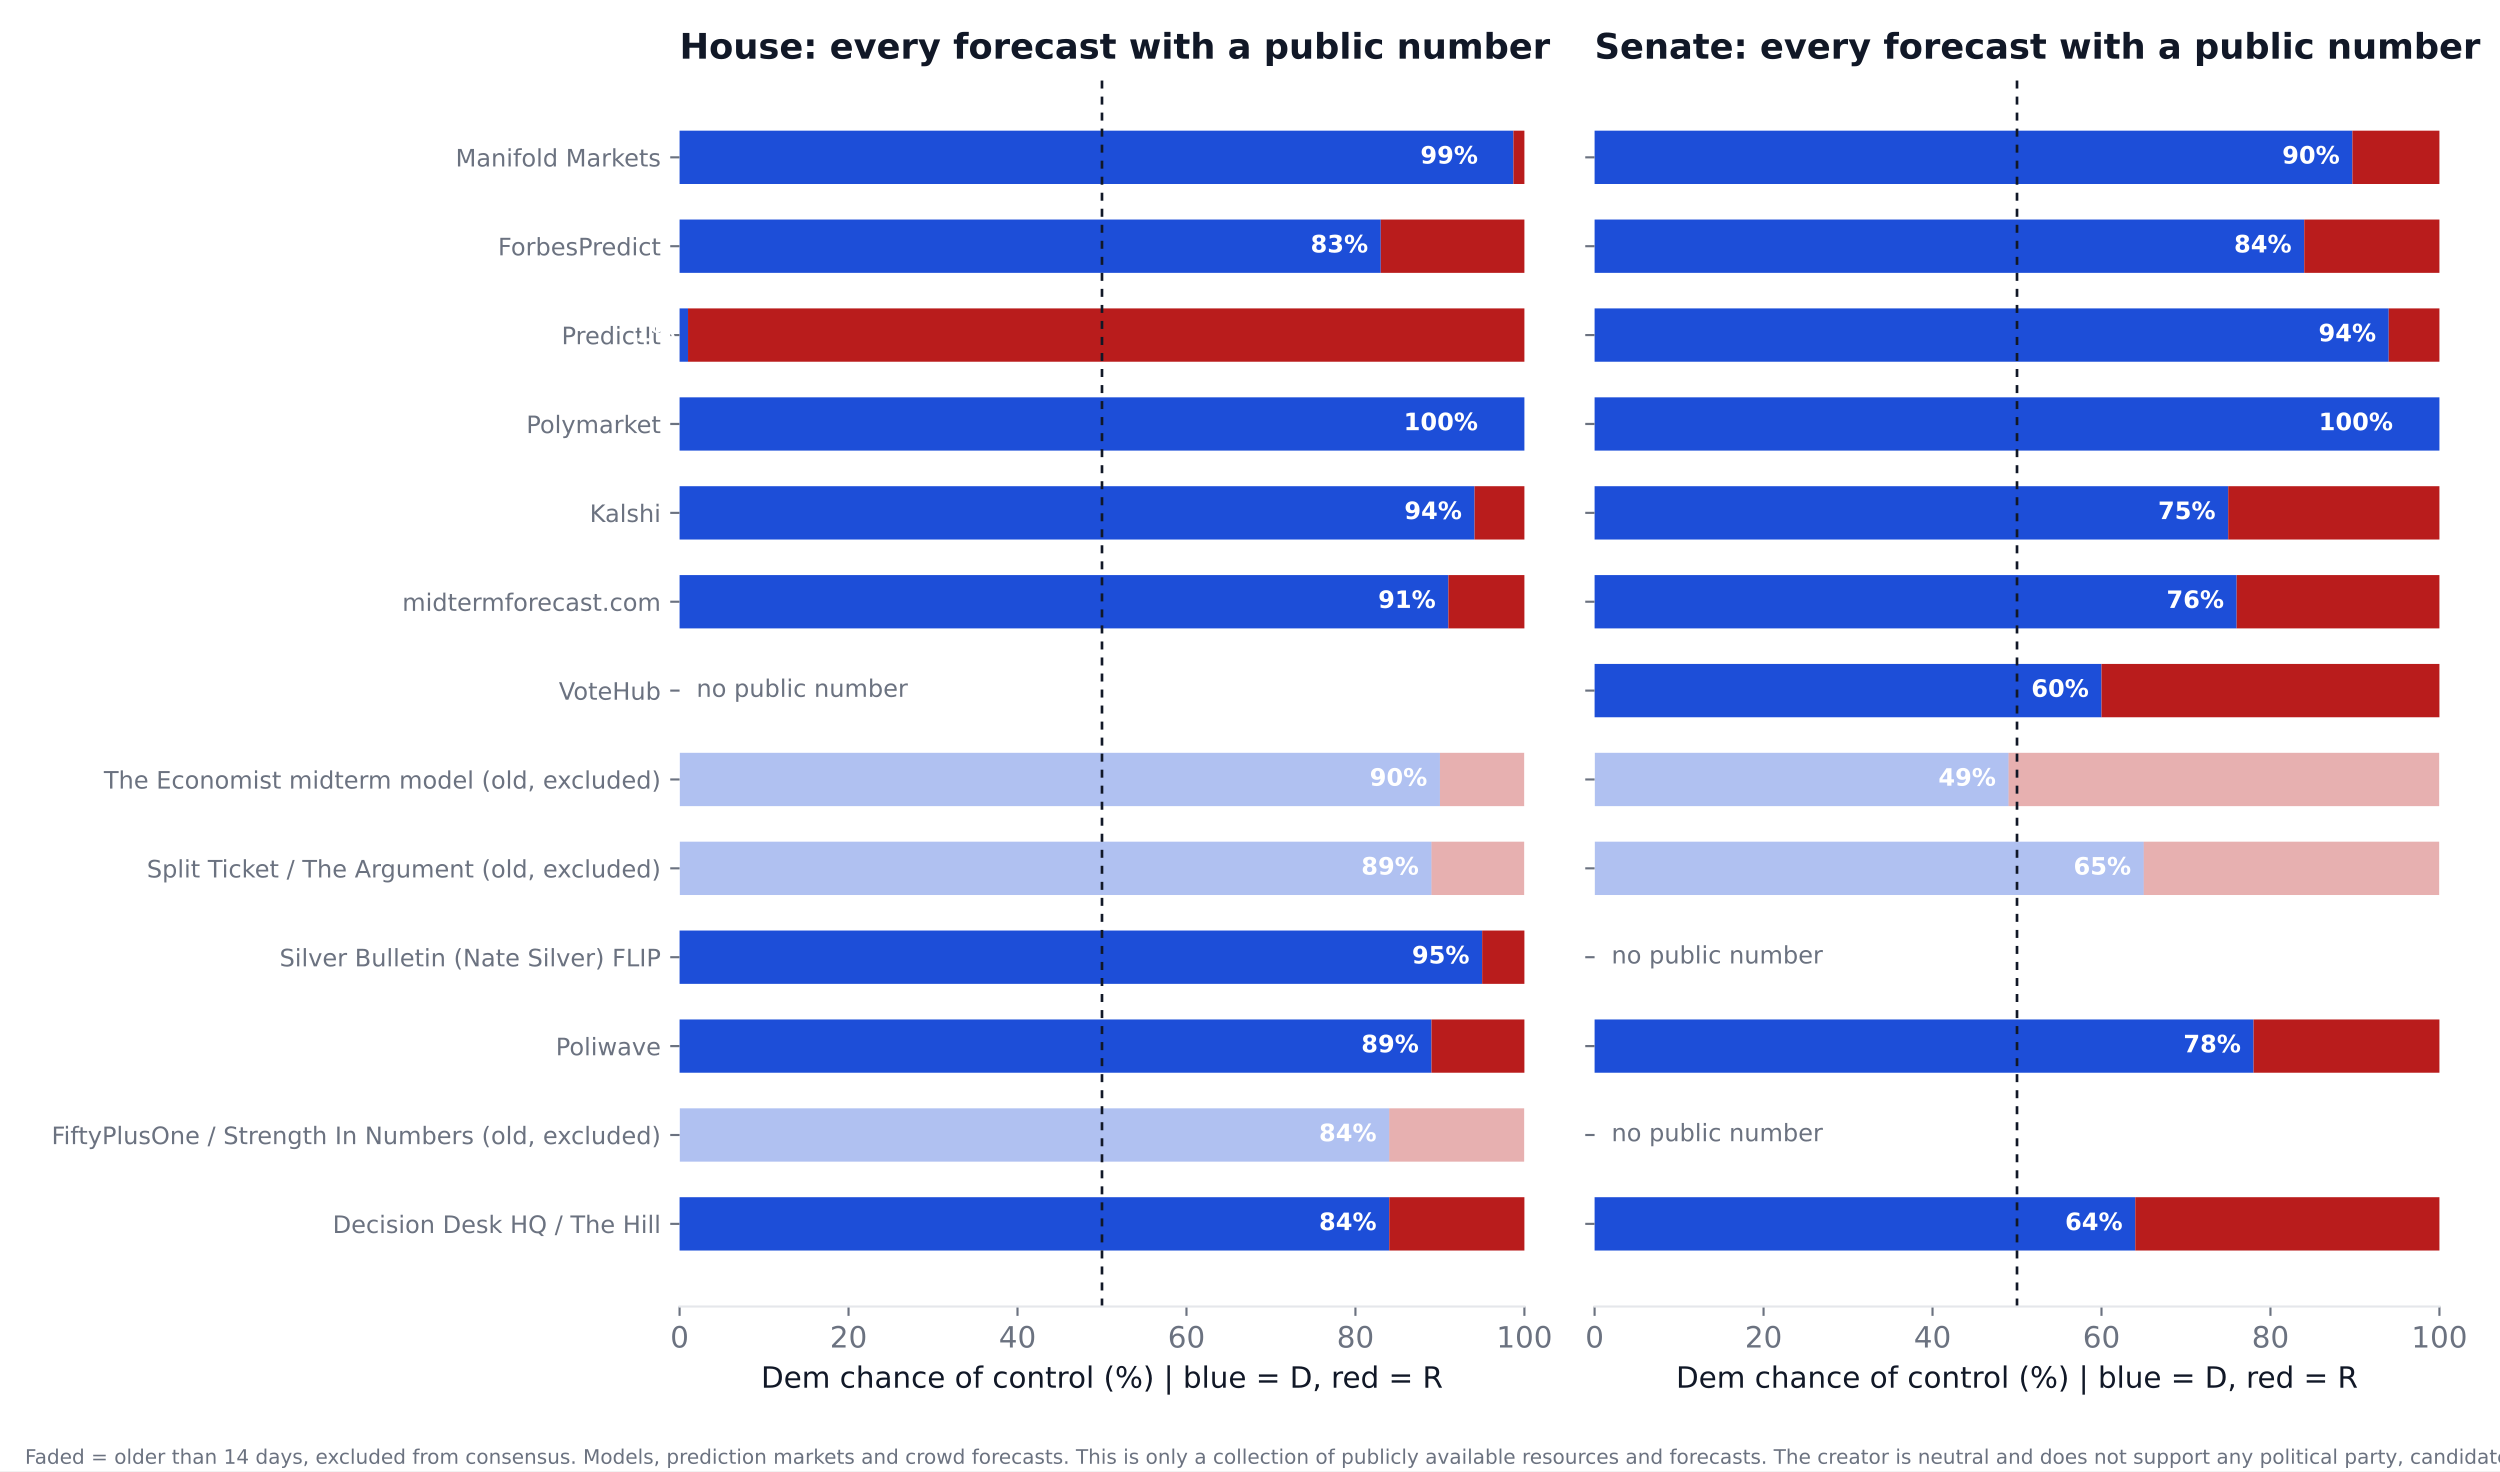
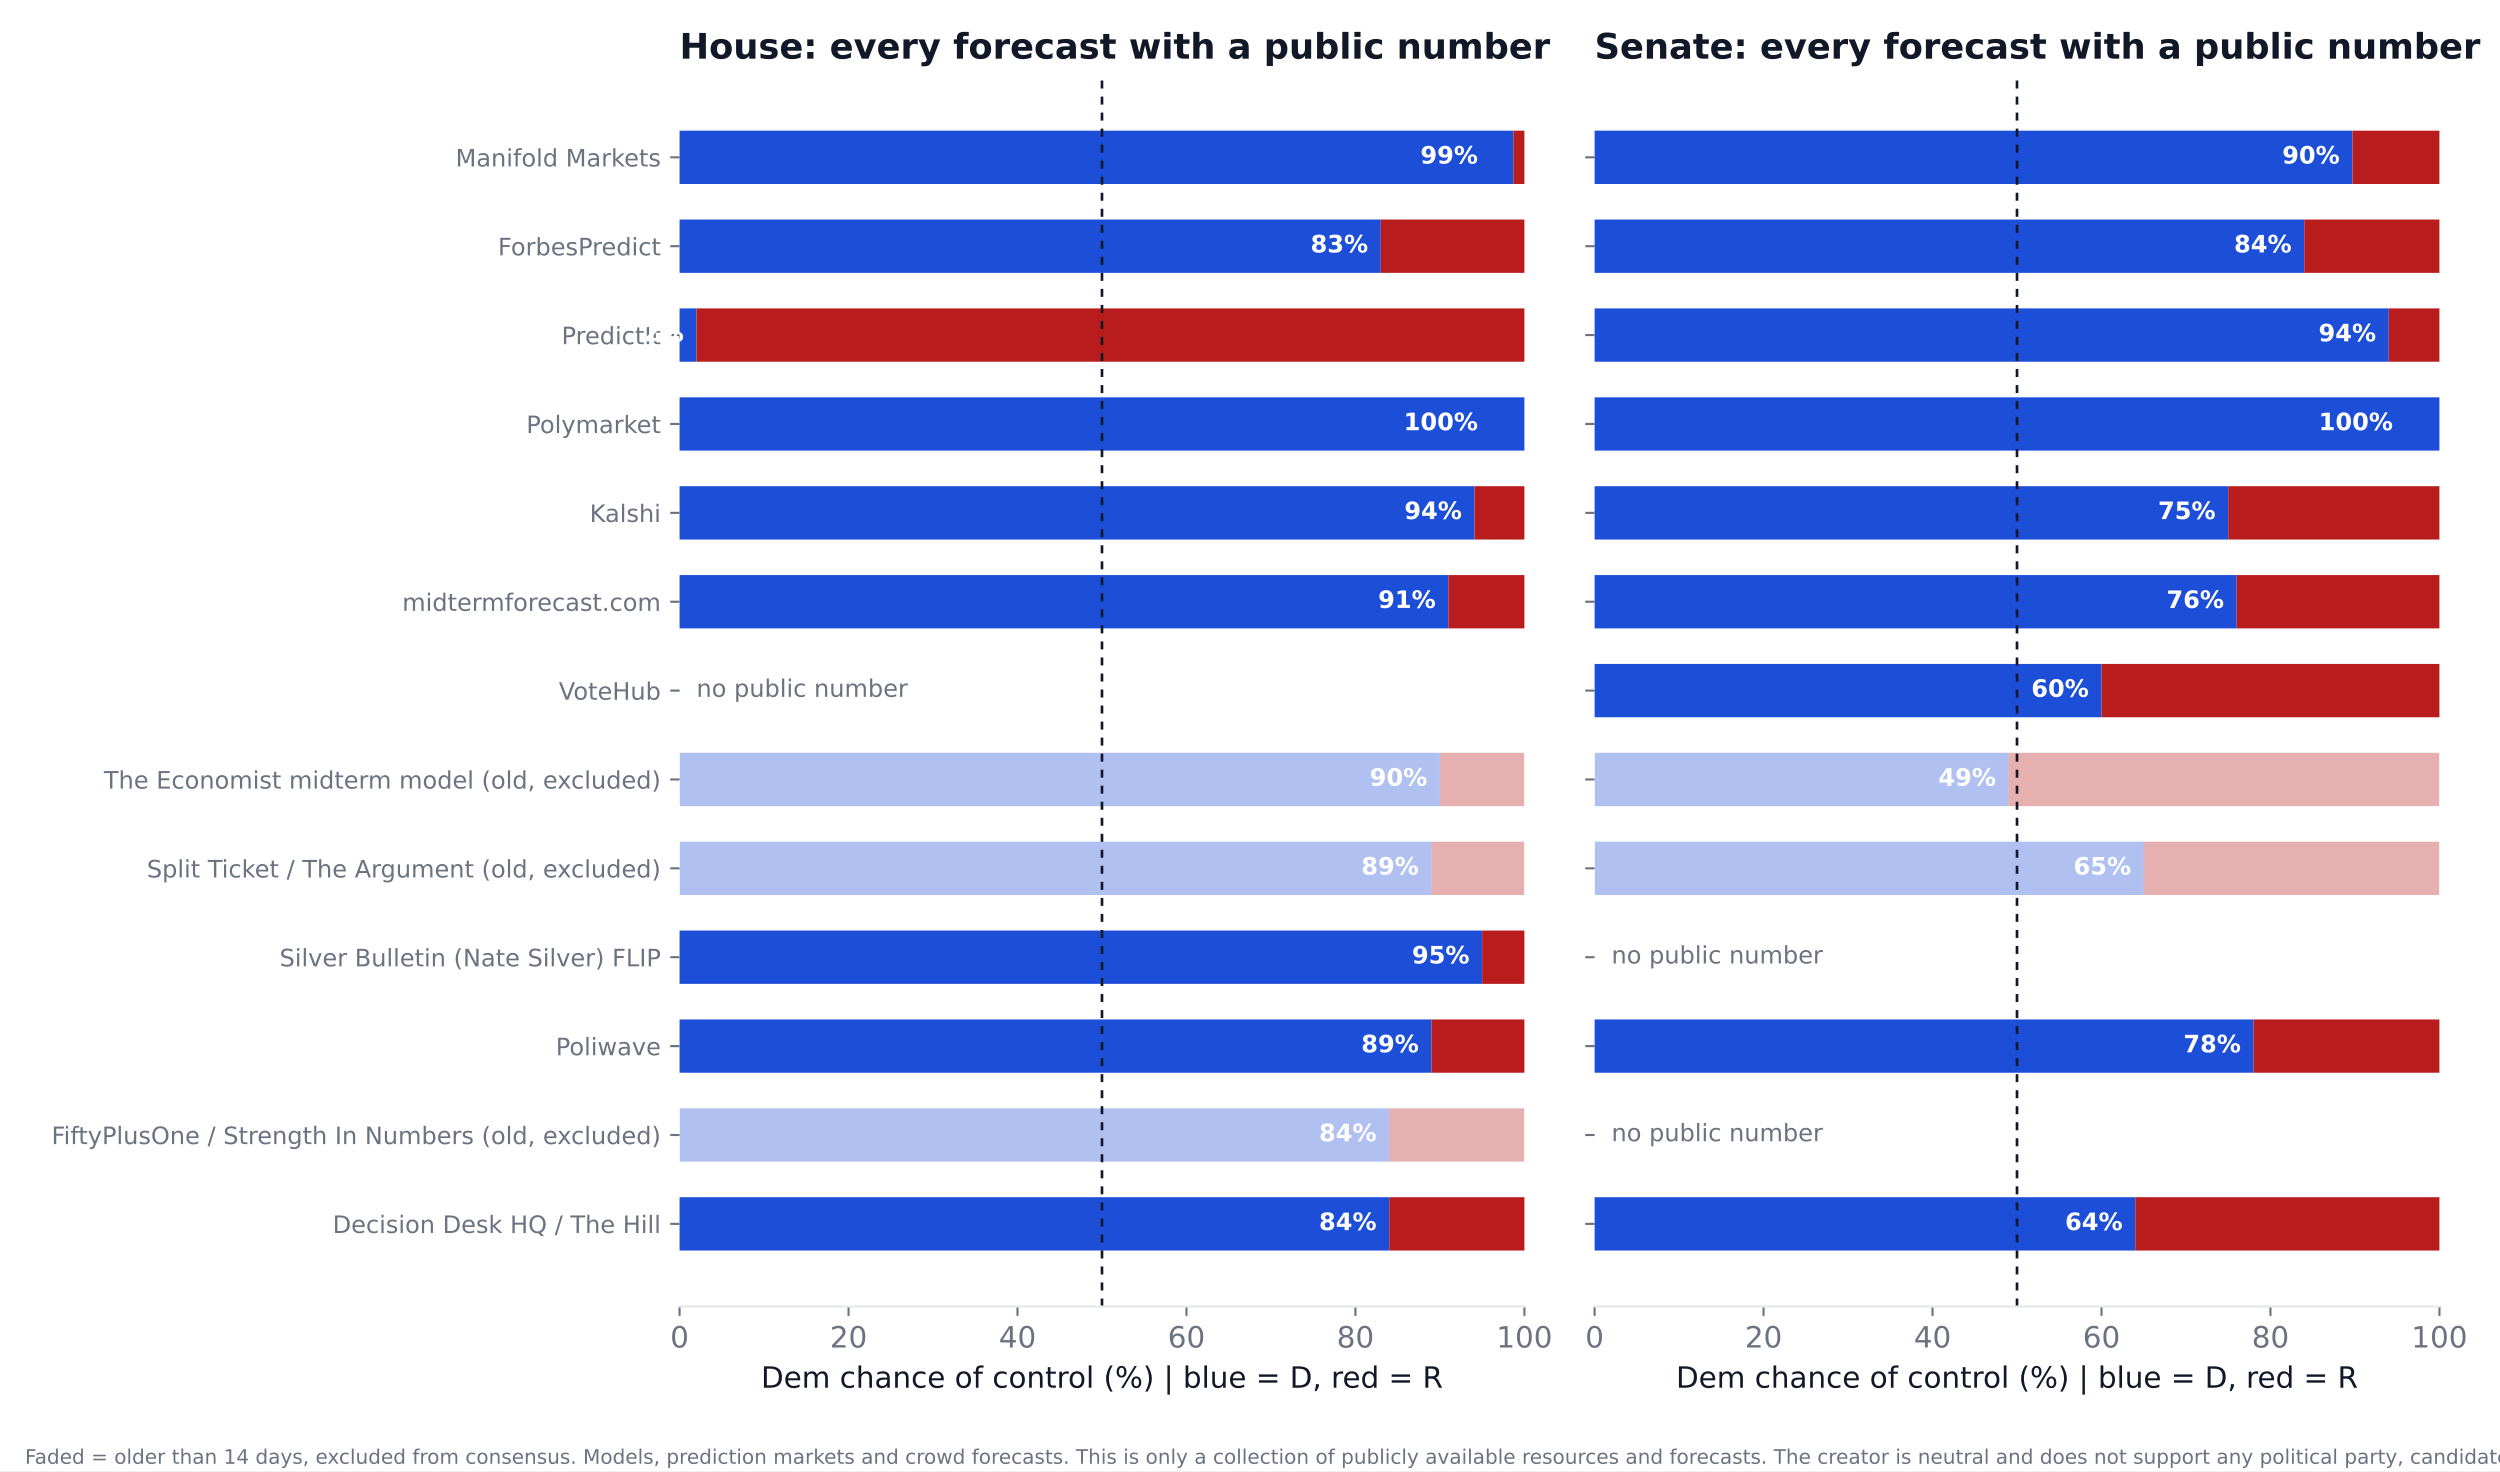
<svg xmlns="http://www.w3.org/2000/svg" xmlns:xlink="http://www.w3.org/1999/xlink" width="936pt" height="550.8pt" viewBox="0 0 936 550.8" version="1.1">
  <defs>
    <style type="text/css">*{stroke-linejoin: round; stroke-linecap: butt}</style>
  </defs>
  <g id="figure_1">
    <g id="patch_1">
      <path d="M 0 550.8  L 936 550.8  L 936 0  L 0 0  z " style="fill: #ffffff" />
    </g>
    <g id="axes_1">
      <g id="patch_2">
        <path d="M 254.433 489.159  L 570.736 489.159  L 570.736 27.96  L 254.433 27.96  z " style="fill: #ffffff" />
      </g>
      <g id="patch_3">
-         <path d="M 254.433 468.195  L 520.128 468.195  L 520.128 448.23  L 254.433 448.23  z " clip-path="url(#pb076080d0f)" style="fill: #1d4ed8" />
+         <path d="M 254.433 468.195  L 520.128 468.195  L 520.128 448.23  L 254.433 448.23  z " clip-path="url(#pf1d6e1b89f)" style="fill: #1d4ed8" />
      </g>
      <g id="patch_4">
-         <path d="M 520.128 468.195  L 570.736 468.195  L 570.736 448.23  L 520.128 448.23  z " clip-path="url(#pb076080d0f)" style="fill: #b91c1c" />
+         <path d="M 520.128 468.195  L 570.736 468.195  L 570.736 448.23  L 520.128 448.23  z " clip-path="url(#pf1d6e1b89f)" style="fill: #b91c1c" />
      </g>
      <g id="patch_5">
-         <path d="M 254.433 434.919  L 520.128 434.919  L 520.128 414.954  L 254.433 414.954  z " clip-path="url(#pb076080d0f)" style="fill: #1d4ed8; opacity: 0.35" />
+         <path d="M 254.433 434.919  L 520.128 434.919  L 520.128 414.954  L 254.433 414.954  z " clip-path="url(#pf1d6e1b89f)" style="fill: #1d4ed8; opacity: 0.35" />
      </g>
      <g id="patch_6">
-         <path d="M 520.128 434.919  L 570.736 434.919  L 570.736 414.954  L 520.128 414.954  z " clip-path="url(#pb076080d0f)" style="fill: #b91c1c; opacity: 0.35" />
+         <path d="M 520.128 434.919  L 570.736 434.919  L 570.736 414.954  L 520.128 414.954  z " clip-path="url(#pf1d6e1b89f)" style="fill: #b91c1c; opacity: 0.35" />
      </g>
      <g id="patch_7">
-         <path d="M 254.433 401.644  L 535.943 401.644  L 535.943 381.679  L 254.433 381.679  z " clip-path="url(#pb076080d0f)" style="fill: #1d4ed8" />
+         <path d="M 254.433 401.644  L 535.943 401.644  L 535.943 381.679  L 254.433 381.679  z " clip-path="url(#pf1d6e1b89f)" style="fill: #1d4ed8" />
      </g>
      <g id="patch_8">
-         <path d="M 535.943 401.644  L 570.736 401.644  L 570.736 381.679  L 535.943 381.679  z " clip-path="url(#pb076080d0f)" style="fill: #b91c1c" />
+         <path d="M 535.943 401.644  L 570.736 401.644  L 570.736 381.679  L 535.943 381.679  z " clip-path="url(#pf1d6e1b89f)" style="fill: #b91c1c" />
      </g>
      <g id="patch_9">
-         <path d="M 254.433 368.368  L 554.921 368.368  L 554.921 348.403  L 254.433 348.403  z " clip-path="url(#pb076080d0f)" style="fill: #1d4ed8" />
+         <path d="M 254.433 368.368  L 554.921 368.368  L 554.921 348.403  L 254.433 348.403  z " clip-path="url(#pf1d6e1b89f)" style="fill: #1d4ed8" />
      </g>
      <g id="patch_10">
-         <path d="M 554.921 368.368  L 570.736 368.368  L 570.736 348.403  L 554.921 348.403  z " clip-path="url(#pb076080d0f)" style="fill: #b91c1c" />
+         <path d="M 554.921 368.368  L 570.736 368.368  L 570.736 348.403  L 554.921 348.403  z " clip-path="url(#pf1d6e1b89f)" style="fill: #b91c1c" />
      </g>
      <g id="patch_11">
-         <path d="M 254.433 335.093  L 535.943 335.093  L 535.943 315.128  L 254.433 315.128  z " clip-path="url(#pb076080d0f)" style="fill: #1d4ed8; opacity: 0.35" />
+         <path d="M 254.433 335.093  L 535.943 335.093  L 535.943 315.128  L 254.433 315.128  z " clip-path="url(#pf1d6e1b89f)" style="fill: #1d4ed8; opacity: 0.35" />
      </g>
      <g id="patch_12">
-         <path d="M 535.943 335.093  L 570.736 335.093  L 570.736 315.128  L 535.943 315.128  z " clip-path="url(#pb076080d0f)" style="fill: #b91c1c; opacity: 0.35" />
+         <path d="M 535.943 335.093  L 570.736 335.093  L 570.736 315.128  L 535.943 315.128  z " clip-path="url(#pf1d6e1b89f)" style="fill: #b91c1c; opacity: 0.35" />
      </g>
      <g id="patch_13">
-         <path d="M 254.433 301.817  L 539.106 301.817  L 539.106 281.852  L 254.433 281.852  z " clip-path="url(#pb076080d0f)" style="fill: #1d4ed8; opacity: 0.35" />
+         <path d="M 254.433 301.817  L 539.106 301.817  L 539.106 281.852  L 254.433 281.852  z " clip-path="url(#pf1d6e1b89f)" style="fill: #1d4ed8; opacity: 0.35" />
      </g>
      <g id="patch_14">
-         <path d="M 539.106 301.817  L 570.736 301.817  L 570.736 281.852  L 539.106 281.852  z " clip-path="url(#pb076080d0f)" style="fill: #b91c1c; opacity: 0.35" />
+         <path d="M 539.106 301.817  L 570.736 301.817  L 570.736 281.852  L 539.106 281.852  z " clip-path="url(#pf1d6e1b89f)" style="fill: #b91c1c; opacity: 0.35" />
      </g>
      <g id="patch_15">
-         <path d="M 254.433 235.266  L 542.269 235.266  L 542.269 215.301  L 254.433 215.301  z " clip-path="url(#pb076080d0f)" style="fill: #1d4ed8" />
+         <path d="M 254.433 235.266  L 542.269 235.266  L 542.269 215.301  L 254.433 215.301  z " clip-path="url(#pf1d6e1b89f)" style="fill: #1d4ed8" />
      </g>
      <g id="patch_16">
-         <path d="M 542.269 235.266  L 570.736 235.266  L 570.736 215.301  L 542.269 215.301  z " clip-path="url(#pb076080d0f)" style="fill: #b91c1c" />
+         <path d="M 542.269 235.266  L 570.736 235.266  L 570.736 215.301  L 542.269 215.301  z " clip-path="url(#pf1d6e1b89f)" style="fill: #b91c1c" />
      </g>
      <g id="patch_17">
-         <path d="M 254.433 201.991  L 552.074 201.991  L 552.074 182.026  L 254.433 182.026  z " clip-path="url(#pb076080d0f)" style="fill: #1d4ed8" />
+         <path d="M 254.433 201.991  L 552.074 201.991  L 552.074 182.026  L 254.433 182.026  z " clip-path="url(#pf1d6e1b89f)" style="fill: #1d4ed8" />
      </g>
      <g id="patch_18">
-         <path d="M 552.074 201.991  L 570.736 201.991  L 570.736 182.026  L 552.074 182.026  z " clip-path="url(#pb076080d0f)" style="fill: #b91c1c" />
+         <path d="M 552.074 201.991  L 570.736 201.991  L 570.736 182.026  L 552.074 182.026  z " clip-path="url(#pf1d6e1b89f)" style="fill: #b91c1c" />
      </g>
      <g id="patch_19">
-         <path d="M 254.433 168.715  L 570.736 168.715  L 570.736 148.75  L 254.433 148.75  z " clip-path="url(#pb076080d0f)" style="fill: #1d4ed8" />
+         <path d="M 254.433 168.715  L 570.736 168.715  L 570.736 148.75  L 254.433 148.75  z " clip-path="url(#pf1d6e1b89f)" style="fill: #1d4ed8" />
      </g>
      <g id="patch_20">
-         <path d="M 570.736 168.715  L 570.736 168.715  L 570.736 148.75  L 570.736 148.75  z " clip-path="url(#pb076080d0f)" style="fill: #b91c1c" />
+         <path d="M 570.736 168.715  L 570.736 168.715  L 570.736 148.75  L 570.736 148.75  z " clip-path="url(#pf1d6e1b89f)" style="fill: #b91c1c" />
      </g>
      <g id="patch_21">
-         <path d="M 254.433 135.44  L 257.596 135.44  L 257.596 115.475  L 254.433 115.475  z " clip-path="url(#pb076080d0f)" style="fill: #1d4ed8" />
+         <path d="M 254.433 135.44  L 260.759 135.44  L 260.759 115.475  L 254.433 115.475  z " clip-path="url(#pf1d6e1b89f)" style="fill: #1d4ed8" />
      </g>
      <g id="patch_22">
-         <path d="M 257.596 135.44  L 570.736 135.44  L 570.736 115.475  L 257.596 115.475  z " clip-path="url(#pb076080d0f)" style="fill: #b91c1c" />
+         <path d="M 260.759 135.44  L 570.736 135.44  L 570.736 115.475  L 260.759 115.475  z " clip-path="url(#pf1d6e1b89f)" style="fill: #b91c1c" />
      </g>
      <g id="patch_23">
-         <path d="M 254.433 102.164  L 516.965 102.164  L 516.965 82.199  L 254.433 82.199  z " clip-path="url(#pb076080d0f)" style="fill: #1d4ed8" />
+         <path d="M 254.433 102.164  L 516.965 102.164  L 516.965 82.199  L 254.433 82.199  z " clip-path="url(#pf1d6e1b89f)" style="fill: #1d4ed8" />
      </g>
      <g id="patch_24">
-         <path d="M 516.965 102.164  L 570.736 102.164  L 570.736 82.199  L 516.965 82.199  z " clip-path="url(#pb076080d0f)" style="fill: #b91c1c" />
+         <path d="M 516.965 102.164  L 570.736 102.164  L 570.736 82.199  L 516.965 82.199  z " clip-path="url(#pf1d6e1b89f)" style="fill: #b91c1c" />
      </g>
      <g id="patch_25">
-         <path d="M 254.433 68.889  L 566.624 68.889  L 566.624 48.924  L 254.433 48.924  z " clip-path="url(#pb076080d0f)" style="fill: #1d4ed8" />
+         <path d="M 254.433 68.889  L 566.624 68.889  L 566.624 48.924  L 254.433 48.924  z " clip-path="url(#pf1d6e1b89f)" style="fill: #1d4ed8" />
      </g>
      <g id="patch_26">
-         <path d="M 566.624 68.889  L 570.736 68.889  L 570.736 48.924  L 566.624 48.924  z " clip-path="url(#pb076080d0f)" style="fill: #b91c1c" />
+         <path d="M 566.624 68.889  L 570.736 68.889  L 570.736 48.924  L 566.624 48.924  z " clip-path="url(#pf1d6e1b89f)" style="fill: #b91c1c" />
      </g>
      <g id="matplotlib.axis_1">
        <g id="xtick_1">
          <g id="line2d_1">
            <defs>
-               <path id="md78ac520bf" d="M 0 0  L 0 3.5  " style="stroke: #6b7280; stroke-width: 0.8" />
+               <path id="m5529f59c3e" d="M 0 0  L 0 3.5  " style="stroke: #6b7280; stroke-width: 0.8" />
            </defs>
            <g>
-               <use xlink:href="#md78ac520bf" x="254.433" y="489.159" style="fill: #6b7280; stroke: #6b7280; stroke-width: 0.8" />
+               <use xlink:href="#m5529f59c3e" x="254.433" y="489.159" style="fill: #6b7280; stroke: #6b7280; stroke-width: 0.8" />
            </g>
          </g>
          <g id="text_1">
            <text style="font-size: 11px; font-family: 'DejaVu Sans'; text-anchor: middle; fill: #6b7280" x="254.433" y="504.516" transform="rotate(-0 254.4325 504.516)">0</text>
          </g>
        </g>
        <g id="xtick_2">
          <g id="line2d_2">
            <g>
-               <use xlink:href="#md78ac520bf" x="317.693" y="489.159" style="fill: #6b7280; stroke: #6b7280; stroke-width: 0.8" />
+               <use xlink:href="#m5529f59c3e" x="317.693" y="489.159" style="fill: #6b7280; stroke: #6b7280; stroke-width: 0.8" />
            </g>
          </g>
          <g id="text_2">
            <text style="font-size: 11px; font-family: 'DejaVu Sans'; text-anchor: middle; fill: #6b7280" x="317.693" y="504.516" transform="rotate(-0 317.6932 504.516)">20</text>
          </g>
        </g>
        <g id="xtick_3">
          <g id="line2d_3">
            <g>
-               <use xlink:href="#md78ac520bf" x="380.954" y="489.159" style="fill: #6b7280; stroke: #6b7280; stroke-width: 0.8" />
+               <use xlink:href="#m5529f59c3e" x="380.954" y="489.159" style="fill: #6b7280; stroke: #6b7280; stroke-width: 0.8" />
            </g>
          </g>
          <g id="text_3">
            <text style="font-size: 11px; font-family: 'DejaVu Sans'; text-anchor: middle; fill: #6b7280" x="380.954" y="504.516" transform="rotate(-0 380.954 504.516)">40</text>
          </g>
        </g>
        <g id="xtick_4">
          <g id="line2d_4">
            <g>
-               <use xlink:href="#md78ac520bf" x="444.215" y="489.159" style="fill: #6b7280; stroke: #6b7280; stroke-width: 0.8" />
+               <use xlink:href="#m5529f59c3e" x="444.215" y="489.159" style="fill: #6b7280; stroke: #6b7280; stroke-width: 0.8" />
            </g>
          </g>
          <g id="text_4">
            <text style="font-size: 11px; font-family: 'DejaVu Sans'; text-anchor: middle; fill: #6b7280" x="444.215" y="504.516" transform="rotate(-0 444.2147 504.516)">60</text>
          </g>
        </g>
        <g id="xtick_5">
          <g id="line2d_5">
            <g>
-               <use xlink:href="#md78ac520bf" x="507.476" y="489.159" style="fill: #6b7280; stroke: #6b7280; stroke-width: 0.8" />
+               <use xlink:href="#m5529f59c3e" x="507.476" y="489.159" style="fill: #6b7280; stroke: #6b7280; stroke-width: 0.8" />
            </g>
          </g>
          <g id="text_5">
            <text style="font-size: 11px; font-family: 'DejaVu Sans'; text-anchor: middle; fill: #6b7280" x="507.476" y="504.516" transform="rotate(-0 507.4755 504.516)">80</text>
          </g>
        </g>
        <g id="xtick_6">
          <g id="line2d_6">
            <g>
-               <use xlink:href="#md78ac520bf" x="570.736" y="489.159" style="fill: #6b7280; stroke: #6b7280; stroke-width: 0.8" />
+               <use xlink:href="#m5529f59c3e" x="570.736" y="489.159" style="fill: #6b7280; stroke: #6b7280; stroke-width: 0.8" />
            </g>
          </g>
          <g id="text_6">
            <text style="font-size: 11px; font-family: 'DejaVu Sans'; text-anchor: middle; fill: #6b7280" x="570.736" y="504.516" transform="rotate(-0 570.7363 504.516)">100</text>
          </g>
        </g>
        <g id="text_7">
          <text style="font-size: 11px; font-family: 'DejaVu Sans'; text-anchor: middle; fill: #111827" x="412.584" y="519.565" transform="rotate(-0 412.5844 519.565)">Dem chance of control (%)  |  blue = D, red = R</text>
        </g>
      </g>
      <g id="matplotlib.axis_2">
        <g id="ytick_1">
          <g id="line2d_7">
            <defs>
-               <path id="m961e5181c9" d="M 0 0  L -3.5 0  " style="stroke: #6b7280; stroke-width: 0.8" />
+               <path id="md95c1b0efd" d="M 0 0  L -3.5 0  " style="stroke: #6b7280; stroke-width: 0.8" />
            </defs>
            <g>
-               <use xlink:href="#m961e5181c9" x="254.433" y="458.212" style="fill: #6b7280; stroke: #6b7280; stroke-width: 0.8" />
+               <use xlink:href="#md95c1b0efd" x="254.433" y="458.212" style="fill: #6b7280; stroke: #6b7280; stroke-width: 0.8" />
            </g>
          </g>
          <g id="text_8">
            <text style="font-size: 9px; font-family: 'DejaVu Sans'; text-anchor: end; fill: #6b7280" x="247.433" y="461.632" transform="rotate(-0 247.4325 461.6316)">Decision Desk HQ / The Hill</text>
          </g>
        </g>
        <g id="ytick_2">
          <g id="line2d_8">
            <g>
-               <use xlink:href="#m961e5181c9" x="254.433" y="424.937" style="fill: #6b7280; stroke: #6b7280; stroke-width: 0.8" />
+               <use xlink:href="#md95c1b0efd" x="254.433" y="424.937" style="fill: #6b7280; stroke: #6b7280; stroke-width: 0.8" />
            </g>
          </g>
          <g id="text_9">
            <text style="font-size: 9px; font-family: 'DejaVu Sans'; text-anchor: end; fill: #6b7280" x="247.433" y="428.356" transform="rotate(-0 247.4325 428.3561)">FiftyPlusOne / Strength In Numbers (old, excluded)</text>
          </g>
        </g>
        <g id="ytick_3">
          <g id="line2d_9">
            <g>
-               <use xlink:href="#m961e5181c9" x="254.433" y="391.661" style="fill: #6b7280; stroke: #6b7280; stroke-width: 0.8" />
+               <use xlink:href="#md95c1b0efd" x="254.433" y="391.661" style="fill: #6b7280; stroke: #6b7280; stroke-width: 0.8" />
            </g>
          </g>
          <g id="text_10">
            <text style="font-size: 9px; font-family: 'DejaVu Sans'; text-anchor: end; fill: #6b7280" x="247.433" y="395.081" transform="rotate(-0 247.4325 395.0806)">Poliwave</text>
          </g>
        </g>
        <g id="ytick_4">
          <g id="line2d_10">
            <g>
-               <use xlink:href="#m961e5181c9" x="254.433" y="358.386" style="fill: #6b7280; stroke: #6b7280; stroke-width: 0.8" />
+               <use xlink:href="#md95c1b0efd" x="254.433" y="358.386" style="fill: #6b7280; stroke: #6b7280; stroke-width: 0.8" />
            </g>
          </g>
          <g id="text_11">
            <text style="font-size: 9px; font-family: 'DejaVu Sans'; text-anchor: end; fill: #6b7280" x="247.433" y="361.805" transform="rotate(-0 247.4325 361.8051)">Silver Bulletin (Nate Silver) FLIP</text>
          </g>
        </g>
        <g id="ytick_5">
          <g id="line2d_11">
            <g>
-               <use xlink:href="#m961e5181c9" x="254.433" y="325.11" style="fill: #6b7280; stroke: #6b7280; stroke-width: 0.8" />
+               <use xlink:href="#md95c1b0efd" x="254.433" y="325.11" style="fill: #6b7280; stroke: #6b7280; stroke-width: 0.8" />
            </g>
          </g>
          <g id="text_12">
            <text style="font-size: 9px; font-family: 'DejaVu Sans'; text-anchor: end; fill: #6b7280" x="247.433" y="328.53" transform="rotate(-0 247.4325 328.5296)">Split Ticket / The Argument (old, excluded)</text>
          </g>
        </g>
        <g id="ytick_6">
          <g id="line2d_12">
            <g>
-               <use xlink:href="#m961e5181c9" x="254.433" y="291.835" style="fill: #6b7280; stroke: #6b7280; stroke-width: 0.8" />
+               <use xlink:href="#md95c1b0efd" x="254.433" y="291.835" style="fill: #6b7280; stroke: #6b7280; stroke-width: 0.8" />
            </g>
          </g>
          <g id="text_13">
            <text style="font-size: 9px; font-family: 'DejaVu Sans'; text-anchor: end; fill: #6b7280" x="247.433" y="295.254" transform="rotate(-0 247.4325 295.2541)">The Economist midterm model (old, excluded)</text>
          </g>
        </g>
        <g id="ytick_7">
          <g id="line2d_13">
            <g>
-               <use xlink:href="#m961e5181c9" x="254.433" y="258.559" style="fill: #6b7280; stroke: #6b7280; stroke-width: 0.8" />
+               <use xlink:href="#md95c1b0efd" x="254.433" y="258.559" style="fill: #6b7280; stroke: #6b7280; stroke-width: 0.8" />
            </g>
          </g>
          <g id="text_14">
            <text style="font-size: 9px; font-family: 'DejaVu Sans'; text-anchor: end; fill: #6b7280" x="247.433" y="261.979" transform="rotate(-0 247.4325 261.9786)">VoteHub</text>
          </g>
        </g>
        <g id="ytick_8">
          <g id="line2d_14">
            <g>
-               <use xlink:href="#m961e5181c9" x="254.433" y="225.284" style="fill: #6b7280; stroke: #6b7280; stroke-width: 0.8" />
+               <use xlink:href="#md95c1b0efd" x="254.433" y="225.284" style="fill: #6b7280; stroke: #6b7280; stroke-width: 0.8" />
            </g>
          </g>
          <g id="text_15">
            <text style="font-size: 9px; font-family: 'DejaVu Sans'; text-anchor: end; fill: #6b7280" x="247.433" y="228.703" transform="rotate(-0 247.4325 228.7031)">midtermforecast.com</text>
          </g>
        </g>
        <g id="ytick_9">
          <g id="line2d_15">
            <g>
-               <use xlink:href="#m961e5181c9" x="254.433" y="192.008" style="fill: #6b7280; stroke: #6b7280; stroke-width: 0.8" />
+               <use xlink:href="#md95c1b0efd" x="254.433" y="192.008" style="fill: #6b7280; stroke: #6b7280; stroke-width: 0.8" />
            </g>
          </g>
          <g id="text_16">
            <text style="font-size: 9px; font-family: 'DejaVu Sans'; text-anchor: end; fill: #6b7280" x="247.433" y="195.428" transform="rotate(-0 247.4325 195.4276)">Kalshi</text>
          </g>
        </g>
        <g id="ytick_10">
          <g id="line2d_16">
            <g>
-               <use xlink:href="#m961e5181c9" x="254.433" y="158.733" style="fill: #6b7280; stroke: #6b7280; stroke-width: 0.8" />
+               <use xlink:href="#md95c1b0efd" x="254.433" y="158.733" style="fill: #6b7280; stroke: #6b7280; stroke-width: 0.8" />
            </g>
          </g>
          <g id="text_17">
            <text style="font-size: 9px; font-family: 'DejaVu Sans'; text-anchor: end; fill: #6b7280" x="247.433" y="162.152" transform="rotate(-0 247.4325 162.1521)">Polymarket</text>
          </g>
        </g>
        <g id="ytick_11">
          <g id="line2d_17">
            <g>
-               <use xlink:href="#m961e5181c9" x="254.433" y="125.457" style="fill: #6b7280; stroke: #6b7280; stroke-width: 0.8" />
+               <use xlink:href="#md95c1b0efd" x="254.433" y="125.457" style="fill: #6b7280; stroke: #6b7280; stroke-width: 0.8" />
            </g>
          </g>
          <g id="text_18">
            <text style="font-size: 9px; font-family: 'DejaVu Sans'; text-anchor: end; fill: #6b7280" x="247.433" y="128.877" transform="rotate(-0 247.4325 128.8765)">PredictIt</text>
          </g>
        </g>
        <g id="ytick_12">
          <g id="line2d_18">
            <g>
-               <use xlink:href="#m961e5181c9" x="254.433" y="92.182" style="fill: #6b7280; stroke: #6b7280; stroke-width: 0.8" />
+               <use xlink:href="#md95c1b0efd" x="254.433" y="92.182" style="fill: #6b7280; stroke: #6b7280; stroke-width: 0.8" />
            </g>
          </g>
          <g id="text_19">
            <text style="font-size: 9px; font-family: 'DejaVu Sans'; text-anchor: end; fill: #6b7280" x="247.433" y="95.601" transform="rotate(-0 247.4325 95.60103)">ForbesPredict</text>
          </g>
        </g>
        <g id="ytick_13">
          <g id="line2d_19">
            <g>
-               <use xlink:href="#m961e5181c9" x="254.433" y="58.906" style="fill: #6b7280; stroke: #6b7280; stroke-width: 0.8" />
+               <use xlink:href="#md95c1b0efd" x="254.433" y="58.906" style="fill: #6b7280; stroke: #6b7280; stroke-width: 0.8" />
            </g>
          </g>
          <g id="text_20">
            <text style="font-size: 9px; font-family: 'DejaVu Sans'; text-anchor: end; fill: #6b7280" x="247.433" y="62.326" transform="rotate(-0 247.4325 62.32552)">Manifold Markets</text>
          </g>
        </g>
      </g>
      <g id="line2d_20">
-         <path d="M 412.584 489.159  L 412.584 27.96  " clip-path="url(#pb076080d0f)" style="fill: none; stroke-dasharray: 3,3; stroke-dashoffset: 0; stroke: #111827" />
+         <path d="M 412.584 489.159  L 412.584 27.96  " clip-path="url(#pf1d6e1b89f)" style="fill: none; stroke-dasharray: 3,3; stroke-dashoffset: 0; stroke: #111827" />
      </g>
      <g id="patch_27">
        <path d="M 254.433 489.159  L 570.736 489.159  " style="fill: none; stroke: #e5e7eb; stroke-width: 0.8; stroke-linejoin: miter; stroke-linecap: square" />
      </g>
      <g id="text_21">
        <text style="font-weight: 700; font-size: 9px; font-family: 'DejaVu Sans'; text-anchor: end; fill: #ffffff" x="515.383" y="460.55" transform="rotate(-0 515.3831 460.5502)">84%</text>
      </g>
      <g id="text_22">
        <text style="font-weight: 700; font-size: 9px; font-family: 'DejaVu Sans'; text-anchor: end; fill: #ffffff" x="515.383" y="427.275" transform="rotate(-0 515.3831 427.2747)">84%</text>
      </g>
      <g id="text_23">
        <text style="font-weight: 700; font-size: 9px; font-family: 'DejaVu Sans'; text-anchor: end; fill: #ffffff" x="531.198" y="393.999" transform="rotate(-0 531.1983 393.9992)">89%</text>
      </g>
      <g id="text_24">
        <text style="font-weight: 700; font-size: 9px; font-family: 'DejaVu Sans'; text-anchor: end; fill: #ffffff" x="550.177" y="360.724" transform="rotate(-0 550.1765 360.7237)">95%</text>
      </g>
      <g id="text_25">
        <text style="font-weight: 700; font-size: 9px; font-family: 'DejaVu Sans'; text-anchor: end; fill: #ffffff" x="531.198" y="327.448" transform="rotate(-0 531.1983 327.4482)">89%</text>
      </g>
      <g id="text_26">
        <text style="font-weight: 700; font-size: 9px; font-family: 'DejaVu Sans'; text-anchor: end; fill: #ffffff" x="534.361" y="294.173" transform="rotate(-0 534.3613 294.1727)">90%</text>
      </g>
      <g id="text_27">
        <text style="font-size: 9px; font-family: 'DejaVu Sans'; text-anchor: start; fill: #6b7280" x="260.759" y="260.898" transform="rotate(-0 260.7586 260.8975)">no public number</text>
      </g>
      <g id="text_28">
        <text style="font-weight: 700; font-size: 9px; font-family: 'DejaVu Sans'; text-anchor: end; fill: #ffffff" x="537.524" y="227.622" transform="rotate(-0 537.5244 227.6217)">91%</text>
      </g>
      <g id="text_29">
        <text style="font-weight: 700; font-size: 9px; font-family: 'DejaVu Sans'; text-anchor: end; fill: #ffffff" x="547.33" y="194.346" transform="rotate(-0 547.3298 194.3462)">94%</text>
      </g>
      <g id="text_30">
        <text style="font-weight: 700; font-size: 9px; font-family: 'DejaVu Sans'; text-anchor: end; fill: #ffffff" x="553.34" y="161.071" transform="rotate(-0 553.3395 161.0706)">100%</text>
      </g>
      <g id="text_31">
-         <text style="font-weight: 700; font-size: 9px; font-family: 'DejaVu Sans'; text-anchor: end; fill: #ffffff" x="252.851" y="127.795" transform="rotate(-0 252.851 127.7951)">1%</text>
+         <text style="font-weight: 700; font-size: 9px; font-family: 'DejaVu Sans'; text-anchor: end; fill: #ffffff" x="256.014" y="127.795" transform="rotate(-0 256.014 127.7951)">2%</text>
      </g>
      <g id="text_32">
        <text style="font-weight: 700; font-size: 9px; font-family: 'DejaVu Sans'; text-anchor: end; fill: #ffffff" x="512.22" y="94.52" transform="rotate(-0 512.2201 94.51963)">83%</text>
      </g>
      <g id="text_33">
        <text style="font-weight: 700; font-size: 9px; font-family: 'DejaVu Sans'; text-anchor: end; fill: #ffffff" x="553.34" y="61.244" transform="rotate(-0 553.3395 61.24412)">99%</text>
      </g>
      <g id="text_34">
        <text style="font-weight: 700; font-size: 13.2px; font-family: 'DejaVu Sans'; text-anchor: start; fill: #111827" x="254.433" y="21.96" transform="rotate(-0 254.4325 21.96)">House: every forecast with a public number</text>
      </g>
    </g>
    <g id="axes_2">
      <g id="patch_28">
        <path d="M 597.016 489.159  L 913.32 489.159  L 913.32 27.96  L 597.016 27.96  z " style="fill: #ffffff" />
      </g>
      <g id="patch_29">
-         <path d="M 597.016 468.195  L 799.451 468.195  L 799.451 448.23  L 597.016 448.23  z " clip-path="url(#p0abc93a1de)" style="fill: #1d4ed8" />
+         <path d="M 597.016 468.195  L 799.451 468.195  L 799.451 448.23  L 597.016 448.23  z " clip-path="url(#p07994fb697)" style="fill: #1d4ed8" />
      </g>
      <g id="patch_30">
-         <path d="M 799.451 468.195  L 913.32 468.195  L 913.32 448.23  L 799.451 448.23  z " clip-path="url(#p0abc93a1de)" style="fill: #b91c1c" />
+         <path d="M 799.451 468.195  L 913.32 468.195  L 913.32 448.23  L 799.451 448.23  z " clip-path="url(#p07994fb697)" style="fill: #b91c1c" />
      </g>
      <g id="patch_31">
-         <path d="M 597.016 401.644  L 843.733 401.644  L 843.733 381.679  L 597.016 381.679  z " clip-path="url(#p0abc93a1de)" style="fill: #1d4ed8" />
+         <path d="M 597.016 401.644  L 843.733 401.644  L 843.733 381.679  L 597.016 381.679  z " clip-path="url(#p07994fb697)" style="fill: #1d4ed8" />
      </g>
      <g id="patch_32">
-         <path d="M 843.733 401.644  L 913.32 401.644  L 913.32 381.679  L 843.733 381.679  z " clip-path="url(#p0abc93a1de)" style="fill: #b91c1c" />
+         <path d="M 843.733 401.644  L 913.32 401.644  L 913.32 381.679  L 843.733 381.679  z " clip-path="url(#p07994fb697)" style="fill: #b91c1c" />
      </g>
      <g id="patch_33">
-         <path d="M 597.016 335.093  L 802.614 335.093  L 802.614 315.128  L 597.016 315.128  z " clip-path="url(#p0abc93a1de)" style="fill: #1d4ed8; opacity: 0.35" />
+         <path d="M 597.016 335.093  L 802.614 335.093  L 802.614 315.128  L 597.016 315.128  z " clip-path="url(#p07994fb697)" style="fill: #1d4ed8; opacity: 0.35" />
      </g>
      <g id="patch_34">
-         <path d="M 802.614 335.093  L 913.32 335.093  L 913.32 315.128  L 802.614 315.128  z " clip-path="url(#p0abc93a1de)" style="fill: #b91c1c; opacity: 0.35" />
+         <path d="M 802.614 335.093  L 913.32 335.093  L 913.32 315.128  L 802.614 315.128  z " clip-path="url(#p07994fb697)" style="fill: #b91c1c; opacity: 0.35" />
      </g>
      <g id="patch_35">
-         <path d="M 597.016 301.817  L 752.005 301.817  L 752.005 281.852  L 597.016 281.852  z " clip-path="url(#p0abc93a1de)" style="fill: #1d4ed8; opacity: 0.35" />
+         <path d="M 597.016 301.817  L 752.005 301.817  L 752.005 281.852  L 597.016 281.852  z " clip-path="url(#p07994fb697)" style="fill: #1d4ed8; opacity: 0.35" />
      </g>
      <g id="patch_36">
-         <path d="M 752.005 301.817  L 913.32 301.817  L 913.32 281.852  L 752.005 281.852  z " clip-path="url(#p0abc93a1de)" style="fill: #b91c1c; opacity: 0.35" />
+         <path d="M 752.005 301.817  L 913.32 301.817  L 913.32 281.852  L 752.005 281.852  z " clip-path="url(#p07994fb697)" style="fill: #b91c1c; opacity: 0.35" />
      </g>
      <g id="patch_37">
-         <path d="M 597.016 268.542  L 786.798 268.542  L 786.798 248.577  L 597.016 248.577  z " clip-path="url(#p0abc93a1de)" style="fill: #1d4ed8" />
+         <path d="M 597.016 268.542  L 786.798 268.542  L 786.798 248.577  L 597.016 248.577  z " clip-path="url(#p07994fb697)" style="fill: #1d4ed8" />
      </g>
      <g id="patch_38">
-         <path d="M 786.798 268.542  L 913.32 268.542  L 913.32 248.577  L 786.798 248.577  z " clip-path="url(#p0abc93a1de)" style="fill: #b91c1c" />
+         <path d="M 786.798 268.542  L 913.32 268.542  L 913.32 248.577  L 786.798 248.577  z " clip-path="url(#p07994fb697)" style="fill: #b91c1c" />
      </g>
      <g id="patch_39">
-         <path d="M 597.016 235.266  L 837.407 235.266  L 837.407 215.301  L 597.016 215.301  z " clip-path="url(#p0abc93a1de)" style="fill: #1d4ed8" />
+         <path d="M 597.016 235.266  L 837.407 235.266  L 837.407 215.301  L 597.016 215.301  z " clip-path="url(#p07994fb697)" style="fill: #1d4ed8" />
      </g>
      <g id="patch_40">
-         <path d="M 837.407 235.266  L 913.32 235.266  L 913.32 215.301  L 837.407 215.301  z " clip-path="url(#p0abc93a1de)" style="fill: #b91c1c" />
+         <path d="M 837.407 235.266  L 913.32 235.266  L 913.32 215.301  L 837.407 215.301  z " clip-path="url(#p07994fb697)" style="fill: #b91c1c" />
      </g>
      <g id="patch_41">
-         <path d="M 597.016 201.991  L 834.244 201.991  L 834.244 182.026  L 597.016 182.026  z " clip-path="url(#p0abc93a1de)" style="fill: #1d4ed8" />
+         <path d="M 597.016 201.991  L 834.244 201.991  L 834.244 182.026  L 597.016 182.026  z " clip-path="url(#p07994fb697)" style="fill: #1d4ed8" />
      </g>
      <g id="patch_42">
-         <path d="M 834.244 201.991  L 913.32 201.991  L 913.32 182.026  L 834.244 182.026  z " clip-path="url(#p0abc93a1de)" style="fill: #b91c1c" />
+         <path d="M 834.244 201.991  L 913.32 201.991  L 913.32 182.026  L 834.244 182.026  z " clip-path="url(#p07994fb697)" style="fill: #b91c1c" />
      </g>
      <g id="patch_43">
-         <path d="M 597.016 168.715  L 913.32 168.715  L 913.32 148.75  L 597.016 148.75  z " clip-path="url(#p0abc93a1de)" style="fill: #1d4ed8" />
+         <path d="M 597.016 168.715  L 913.32 168.715  L 913.32 148.75  L 597.016 148.75  z " clip-path="url(#p07994fb697)" style="fill: #1d4ed8" />
      </g>
      <g id="patch_44">
-         <path d="M 913.32 168.715  L 913.32 168.715  L 913.32 148.75  L 913.32 148.75  z " clip-path="url(#p0abc93a1de)" style="fill: #b91c1c" />
+         <path d="M 913.32 168.715  L 913.32 168.715  L 913.32 148.75  L 913.32 148.75  z " clip-path="url(#p07994fb697)" style="fill: #b91c1c" />
      </g>
      <g id="patch_45">
-         <path d="M 597.016 135.44  L 894.342 135.44  L 894.342 115.475  L 597.016 115.475  z " clip-path="url(#p0abc93a1de)" style="fill: #1d4ed8" />
+         <path d="M 597.016 135.44  L 894.342 135.44  L 894.342 115.475  L 597.016 115.475  z " clip-path="url(#p07994fb697)" style="fill: #1d4ed8" />
      </g>
      <g id="patch_46">
-         <path d="M 894.342 135.44  L 913.32 135.44  L 913.32 115.475  L 894.342 115.475  z " clip-path="url(#p0abc93a1de)" style="fill: #b91c1c" />
+         <path d="M 894.342 135.44  L 913.32 135.44  L 913.32 115.475  L 894.342 115.475  z " clip-path="url(#p07994fb697)" style="fill: #b91c1c" />
      </g>
      <g id="patch_47">
-         <path d="M 597.016 102.164  L 862.711 102.164  L 862.711 82.199  L 597.016 82.199  z " clip-path="url(#p0abc93a1de)" style="fill: #1d4ed8" />
+         <path d="M 597.016 102.164  L 862.711 102.164  L 862.711 82.199  L 597.016 82.199  z " clip-path="url(#p07994fb697)" style="fill: #1d4ed8" />
      </g>
      <g id="patch_48">
-         <path d="M 862.711 102.164  L 913.32 102.164  L 913.32 82.199  L 862.711 82.199  z " clip-path="url(#p0abc93a1de)" style="fill: #b91c1c" />
+         <path d="M 862.711 102.164  L 913.32 102.164  L 913.32 82.199  L 862.711 82.199  z " clip-path="url(#p07994fb697)" style="fill: #b91c1c" />
      </g>
      <g id="patch_49">
-         <path d="M 597.016 68.889  L 880.741 68.889  L 880.741 48.924  L 597.016 48.924  z " clip-path="url(#p0abc93a1de)" style="fill: #1d4ed8" />
+         <path d="M 597.016 68.889  L 880.741 68.889  L 880.741 48.924  L 597.016 48.924  z " clip-path="url(#p07994fb697)" style="fill: #1d4ed8" />
      </g>
      <g id="patch_50">
-         <path d="M 880.741 68.889  L 913.32 68.889  L 913.32 48.924  L 880.741 48.924  z " clip-path="url(#p0abc93a1de)" style="fill: #b91c1c" />
+         <path d="M 880.741 68.889  L 913.32 68.889  L 913.32 48.924  L 880.741 48.924  z " clip-path="url(#p07994fb697)" style="fill: #b91c1c" />
      </g>
      <g id="matplotlib.axis_3">
        <g id="xtick_7">
          <g id="line2d_21">
            <g>
-               <use xlink:href="#md78ac520bf" x="597.016" y="489.159" style="fill: #6b7280; stroke: #6b7280; stroke-width: 0.8" />
+               <use xlink:href="#m5529f59c3e" x="597.016" y="489.159" style="fill: #6b7280; stroke: #6b7280; stroke-width: 0.8" />
            </g>
          </g>
          <g id="text_35">
            <text style="font-size: 11px; font-family: 'DejaVu Sans'; text-anchor: middle; fill: #6b7280" x="597.016" y="504.516" transform="rotate(-0 597.0163 504.516)">0</text>
          </g>
        </g>
        <g id="xtick_8">
          <g id="line2d_22">
            <g>
-               <use xlink:href="#md78ac520bf" x="660.277" y="489.159" style="fill: #6b7280; stroke: #6b7280; stroke-width: 0.8" />
+               <use xlink:href="#m5529f59c3e" x="660.277" y="489.159" style="fill: #6b7280; stroke: #6b7280; stroke-width: 0.8" />
            </g>
          </g>
          <g id="text_36">
            <text style="font-size: 11px; font-family: 'DejaVu Sans'; text-anchor: middle; fill: #6b7280" x="660.277" y="504.516" transform="rotate(-0 660.277 504.516)">20</text>
          </g>
        </g>
        <g id="xtick_9">
          <g id="line2d_23">
            <g>
-               <use xlink:href="#md78ac520bf" x="723.538" y="489.159" style="fill: #6b7280; stroke: #6b7280; stroke-width: 0.8" />
+               <use xlink:href="#m5529f59c3e" x="723.538" y="489.159" style="fill: #6b7280; stroke: #6b7280; stroke-width: 0.8" />
            </g>
          </g>
          <g id="text_37">
            <text style="font-size: 11px; font-family: 'DejaVu Sans'; text-anchor: middle; fill: #6b7280" x="723.538" y="504.516" transform="rotate(-0 723.5377 504.516)">40</text>
          </g>
        </g>
        <g id="xtick_10">
          <g id="line2d_24">
            <g>
-               <use xlink:href="#md78ac520bf" x="786.798" y="489.159" style="fill: #6b7280; stroke: #6b7280; stroke-width: 0.8" />
+               <use xlink:href="#m5529f59c3e" x="786.798" y="489.159" style="fill: #6b7280; stroke: #6b7280; stroke-width: 0.8" />
            </g>
          </g>
          <g id="text_38">
            <text style="font-size: 11px; font-family: 'DejaVu Sans'; text-anchor: middle; fill: #6b7280" x="786.798" y="504.516" transform="rotate(-0 786.7985 504.516)">60</text>
          </g>
        </g>
        <g id="xtick_11">
          <g id="line2d_25">
            <g>
-               <use xlink:href="#md78ac520bf" x="850.059" y="489.159" style="fill: #6b7280; stroke: #6b7280; stroke-width: 0.8" />
+               <use xlink:href="#m5529f59c3e" x="850.059" y="489.159" style="fill: #6b7280; stroke: #6b7280; stroke-width: 0.8" />
            </g>
          </g>
          <g id="text_39">
            <text style="font-size: 11px; font-family: 'DejaVu Sans'; text-anchor: middle; fill: #6b7280" x="850.059" y="504.516" transform="rotate(-0 850.0593 504.516)">80</text>
          </g>
        </g>
        <g id="xtick_12">
          <g id="line2d_26">
            <g>
-               <use xlink:href="#md78ac520bf" x="913.32" y="489.159" style="fill: #6b7280; stroke: #6b7280; stroke-width: 0.8" />
+               <use xlink:href="#m5529f59c3e" x="913.32" y="489.159" style="fill: #6b7280; stroke: #6b7280; stroke-width: 0.8" />
            </g>
          </g>
          <g id="text_40">
            <text style="font-size: 11px; font-family: 'DejaVu Sans'; text-anchor: middle; fill: #6b7280" x="913.32" y="504.516" transform="rotate(-0 913.32 504.516)">100</text>
          </g>
        </g>
        <g id="text_41">
          <text style="font-size: 11px; font-family: 'DejaVu Sans'; text-anchor: middle; fill: #111827" x="755.168" y="519.565" transform="rotate(-0 755.1681 519.565)">Dem chance of control (%)  |  blue = D, red = R</text>
        </g>
      </g>
      <g id="matplotlib.axis_4">
        <g id="ytick_14">
          <g id="line2d_27">
            <g>
-               <use xlink:href="#m961e5181c9" x="597.016" y="458.212" style="fill: #6b7280; stroke: #6b7280; stroke-width: 0.8" />
+               <use xlink:href="#md95c1b0efd" x="597.016" y="458.212" style="fill: #6b7280; stroke: #6b7280; stroke-width: 0.8" />
            </g>
          </g>
        </g>
        <g id="ytick_15">
          <g id="line2d_28">
            <g>
-               <use xlink:href="#m961e5181c9" x="597.016" y="424.937" style="fill: #6b7280; stroke: #6b7280; stroke-width: 0.8" />
+               <use xlink:href="#md95c1b0efd" x="597.016" y="424.937" style="fill: #6b7280; stroke: #6b7280; stroke-width: 0.8" />
            </g>
          </g>
        </g>
        <g id="ytick_16">
          <g id="line2d_29">
            <g>
-               <use xlink:href="#m961e5181c9" x="597.016" y="391.661" style="fill: #6b7280; stroke: #6b7280; stroke-width: 0.8" />
+               <use xlink:href="#md95c1b0efd" x="597.016" y="391.661" style="fill: #6b7280; stroke: #6b7280; stroke-width: 0.8" />
            </g>
          </g>
        </g>
        <g id="ytick_17">
          <g id="line2d_30">
            <g>
-               <use xlink:href="#m961e5181c9" x="597.016" y="358.386" style="fill: #6b7280; stroke: #6b7280; stroke-width: 0.8" />
+               <use xlink:href="#md95c1b0efd" x="597.016" y="358.386" style="fill: #6b7280; stroke: #6b7280; stroke-width: 0.8" />
            </g>
          </g>
        </g>
        <g id="ytick_18">
          <g id="line2d_31">
            <g>
-               <use xlink:href="#m961e5181c9" x="597.016" y="325.11" style="fill: #6b7280; stroke: #6b7280; stroke-width: 0.8" />
+               <use xlink:href="#md95c1b0efd" x="597.016" y="325.11" style="fill: #6b7280; stroke: #6b7280; stroke-width: 0.8" />
            </g>
          </g>
        </g>
        <g id="ytick_19">
          <g id="line2d_32">
            <g>
-               <use xlink:href="#m961e5181c9" x="597.016" y="291.835" style="fill: #6b7280; stroke: #6b7280; stroke-width: 0.8" />
+               <use xlink:href="#md95c1b0efd" x="597.016" y="291.835" style="fill: #6b7280; stroke: #6b7280; stroke-width: 0.8" />
            </g>
          </g>
        </g>
        <g id="ytick_20">
          <g id="line2d_33">
            <g>
-               <use xlink:href="#m961e5181c9" x="597.016" y="258.559" style="fill: #6b7280; stroke: #6b7280; stroke-width: 0.8" />
+               <use xlink:href="#md95c1b0efd" x="597.016" y="258.559" style="fill: #6b7280; stroke: #6b7280; stroke-width: 0.8" />
            </g>
          </g>
        </g>
        <g id="ytick_21">
          <g id="line2d_34">
            <g>
-               <use xlink:href="#m961e5181c9" x="597.016" y="225.284" style="fill: #6b7280; stroke: #6b7280; stroke-width: 0.8" />
+               <use xlink:href="#md95c1b0efd" x="597.016" y="225.284" style="fill: #6b7280; stroke: #6b7280; stroke-width: 0.8" />
            </g>
          </g>
        </g>
        <g id="ytick_22">
          <g id="line2d_35">
            <g>
-               <use xlink:href="#m961e5181c9" x="597.016" y="192.008" style="fill: #6b7280; stroke: #6b7280; stroke-width: 0.8" />
+               <use xlink:href="#md95c1b0efd" x="597.016" y="192.008" style="fill: #6b7280; stroke: #6b7280; stroke-width: 0.8" />
            </g>
          </g>
        </g>
        <g id="ytick_23">
          <g id="line2d_36">
            <g>
-               <use xlink:href="#m961e5181c9" x="597.016" y="158.733" style="fill: #6b7280; stroke: #6b7280; stroke-width: 0.8" />
+               <use xlink:href="#md95c1b0efd" x="597.016" y="158.733" style="fill: #6b7280; stroke: #6b7280; stroke-width: 0.8" />
            </g>
          </g>
        </g>
        <g id="ytick_24">
          <g id="line2d_37">
            <g>
-               <use xlink:href="#m961e5181c9" x="597.016" y="125.457" style="fill: #6b7280; stroke: #6b7280; stroke-width: 0.8" />
+               <use xlink:href="#md95c1b0efd" x="597.016" y="125.457" style="fill: #6b7280; stroke: #6b7280; stroke-width: 0.8" />
            </g>
          </g>
        </g>
        <g id="ytick_25">
          <g id="line2d_38">
            <g>
-               <use xlink:href="#m961e5181c9" x="597.016" y="92.182" style="fill: #6b7280; stroke: #6b7280; stroke-width: 0.8" />
+               <use xlink:href="#md95c1b0efd" x="597.016" y="92.182" style="fill: #6b7280; stroke: #6b7280; stroke-width: 0.8" />
            </g>
          </g>
        </g>
        <g id="ytick_26">
          <g id="line2d_39">
            <g>
-               <use xlink:href="#m961e5181c9" x="597.016" y="58.906" style="fill: #6b7280; stroke: #6b7280; stroke-width: 0.8" />
+               <use xlink:href="#md95c1b0efd" x="597.016" y="58.906" style="fill: #6b7280; stroke: #6b7280; stroke-width: 0.8" />
            </g>
          </g>
        </g>
      </g>
      <g id="line2d_40">
-         <path d="M 755.168 489.159  L 755.168 27.96  " clip-path="url(#p0abc93a1de)" style="fill: none; stroke-dasharray: 3,3; stroke-dashoffset: 0; stroke: #111827" />
+         <path d="M 755.168 489.159  L 755.168 27.96  " clip-path="url(#p07994fb697)" style="fill: none; stroke-dasharray: 3,3; stroke-dashoffset: 0; stroke: #111827" />
      </g>
      <g id="patch_51">
        <path d="M 597.016 489.159  L 913.32 489.159  " style="fill: none; stroke: #e5e7eb; stroke-width: 0.8; stroke-linejoin: miter; stroke-linecap: square" />
      </g>
      <g id="text_42">
        <text style="font-weight: 700; font-size: 9px; font-family: 'DejaVu Sans'; text-anchor: end; fill: #ffffff" x="794.706" y="460.55" transform="rotate(-0 794.7061 460.5502)">64%</text>
      </g>
      <g id="text_43">
        <text style="font-size: 9px; font-family: 'DejaVu Sans'; text-anchor: start; fill: #6b7280" x="603.342" y="427.275" transform="rotate(-0 603.3423 427.2751)">no public number</text>
      </g>
      <g id="text_44">
        <text style="font-weight: 700; font-size: 9px; font-family: 'DejaVu Sans'; text-anchor: end; fill: #ffffff" x="838.989" y="393.999" transform="rotate(-0 838.9886 393.9992)">78%</text>
      </g>
      <g id="text_45">
        <text style="font-size: 9px; font-family: 'DejaVu Sans'; text-anchor: start; fill: #6b7280" x="603.342" y="360.724" transform="rotate(-0 603.3423 360.7241)">no public number</text>
      </g>
      <g id="text_46">
        <text style="font-weight: 700; font-size: 9px; font-family: 'DejaVu Sans'; text-anchor: end; fill: #ffffff" x="797.869" y="327.448" transform="rotate(-0 797.8691 327.4482)">65%</text>
      </g>
      <g id="text_47">
        <text style="font-weight: 700; font-size: 9px; font-family: 'DejaVu Sans'; text-anchor: end; fill: #ffffff" x="747.261" y="294.173" transform="rotate(-0 747.2605 294.1727)">49%</text>
      </g>
      <g id="text_48">
        <text style="font-weight: 700; font-size: 9px; font-family: 'DejaVu Sans'; text-anchor: end; fill: #ffffff" x="782.054" y="260.897" transform="rotate(-0 782.0539 260.8972)">60%</text>
      </g>
      <g id="text_49">
        <text style="font-weight: 700; font-size: 9px; font-family: 'DejaVu Sans'; text-anchor: end; fill: #ffffff" x="832.663" y="227.622" transform="rotate(-0 832.6625 227.6217)">76%</text>
      </g>
      <g id="text_50">
        <text style="font-weight: 700; font-size: 9px; font-family: 'DejaVu Sans'; text-anchor: end; fill: #ffffff" x="829.5" y="194.346" transform="rotate(-0 829.4995 194.3462)">75%</text>
      </g>
      <g id="text_51">
        <text style="font-weight: 700; font-size: 9px; font-family: 'DejaVu Sans'; text-anchor: end; fill: #ffffff" x="895.923" y="161.071" transform="rotate(-0 895.9233 161.0706)">100%</text>
      </g>
      <g id="text_52">
        <text style="font-weight: 700; font-size: 9px; font-family: 'DejaVu Sans'; text-anchor: end; fill: #ffffff" x="889.597" y="127.795" transform="rotate(-0 889.5972 127.7951)">94%</text>
      </g>
      <g id="text_53">
        <text style="font-weight: 700; font-size: 9px; font-family: 'DejaVu Sans'; text-anchor: end; fill: #ffffff" x="857.967" y="94.52" transform="rotate(-0 857.9668 94.51963)">84%</text>
      </g>
      <g id="text_54">
        <text style="font-weight: 700; font-size: 9px; font-family: 'DejaVu Sans'; text-anchor: end; fill: #ffffff" x="875.996" y="61.244" transform="rotate(-0 875.9962 61.24412)">90%</text>
      </g>
      <g id="text_55">
        <text style="font-weight: 700; font-size: 13.2px; font-family: 'DejaVu Sans'; text-anchor: start; fill: #111827" x="597.016" y="21.96" transform="rotate(-0 597.0163 21.96)">Senate: every forecast with a public number</text>
      </g>
    </g>
    <g id="text_56">
      <text style="font-size: 7.5px; font-family: 'DejaVu Sans'; text-anchor: start; fill: #6b7280" x="9.36" y="548.046" transform="rotate(-0 9.36 548.046)">Faded = older than 14 days, excluded from consensus. Models, prediction markets and crowd forecasts. This is only a collection of publicly available resources and forecasts. The creator is neutral and does not support any political party, candidate or ideology.</text>
    </g>
  </g>
  <defs>
-     <clipPath id="pb076080d0f">
+     <clipPath id="pf1d6e1b89f">
      <rect x="254.433" y="27.96" width="316.304" height="461.199" />
    </clipPath>
-     <clipPath id="p0abc93a1de">
+     <clipPath id="p07994fb697">
      <rect x="597.016" y="27.96" width="316.304" height="461.199" />
    </clipPath>
  </defs>
</svg>
